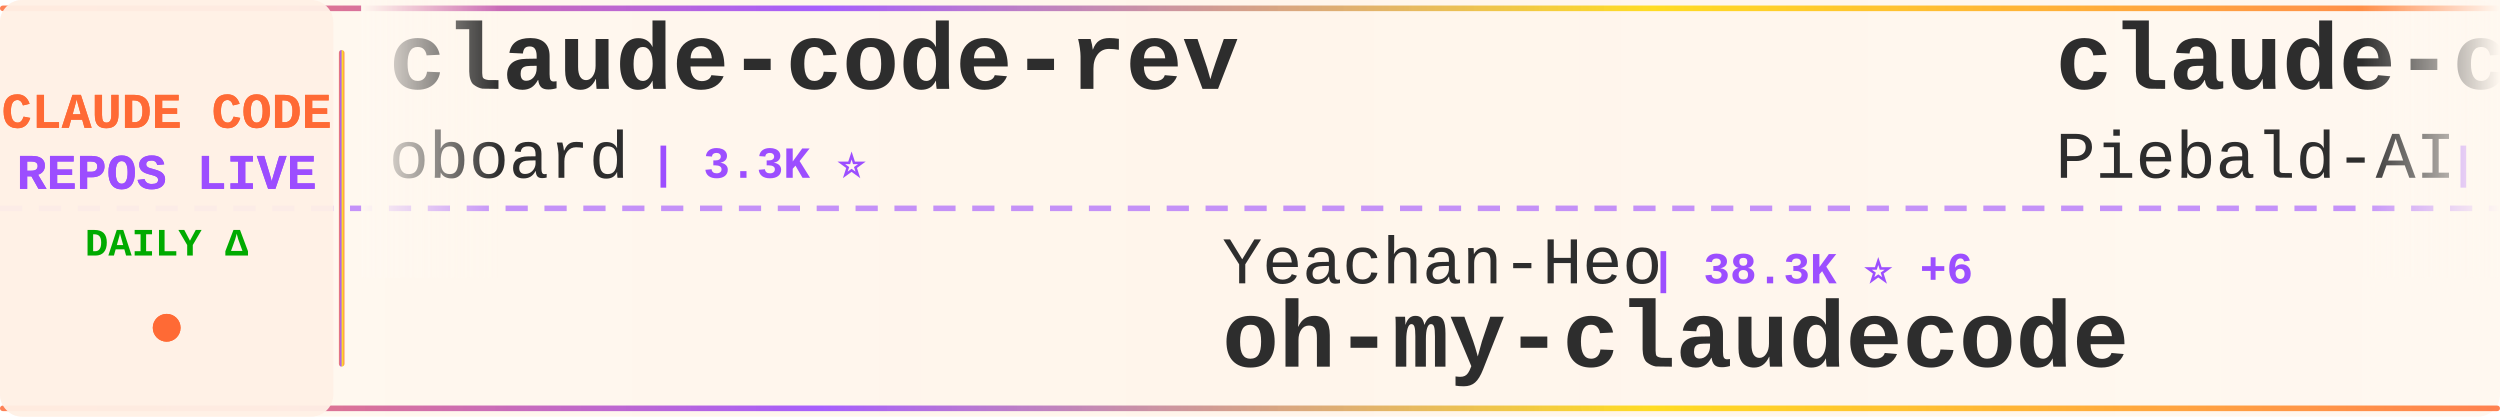
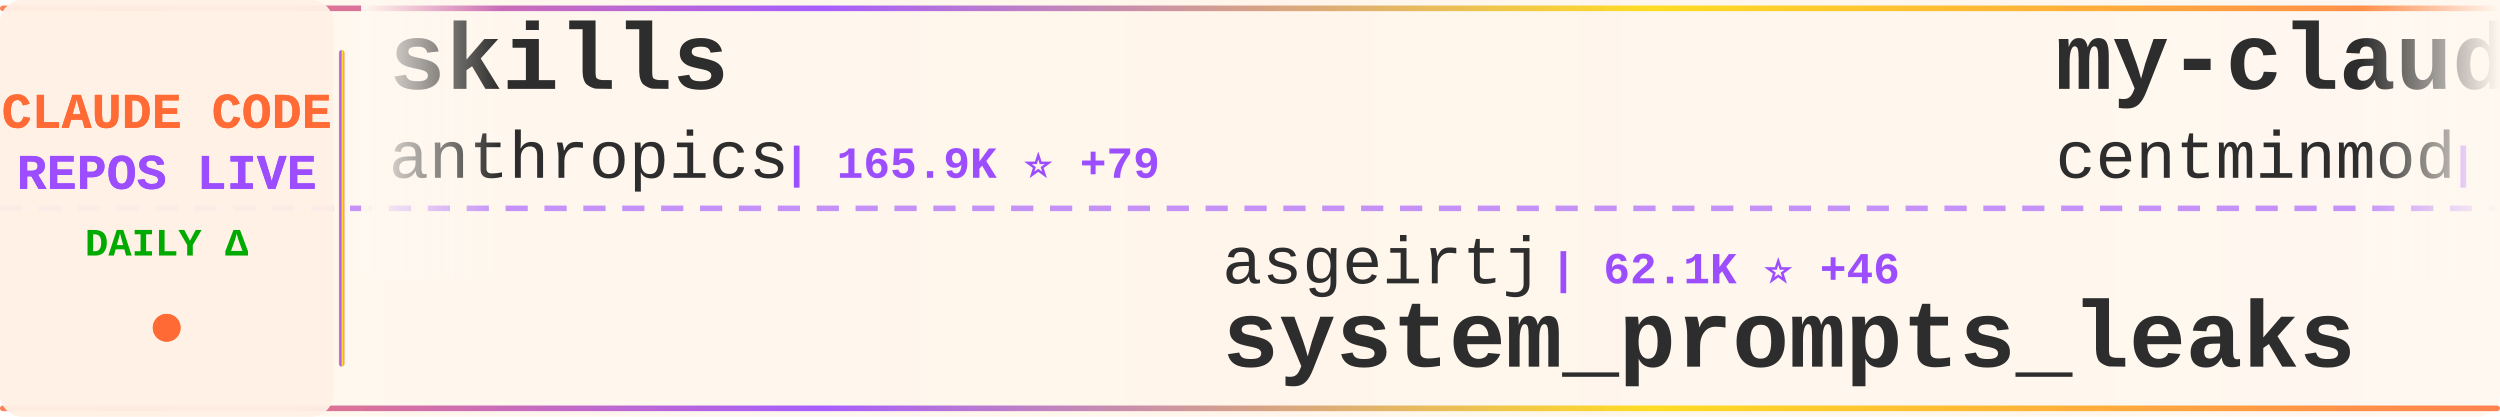
<svg xmlns="http://www.w3.org/2000/svg" width="900" height="150">
  <defs>
    <linearGradient id="tickerBg" x1="0%" y1="0%" x2="100%" y2="0%">
      <stop offset="0%" style="stop-color:#fff8f0;stop-opacity:0.98" />
      <stop offset="50%" style="stop-color:#fff5eb;stop-opacity:1" />
      <stop offset="100%" style="stop-color:#fff8f0;stop-opacity:0.98" />
    </linearGradient>
    <linearGradient id="borderGrad" x1="0%" y1="0%" x2="100%" y2="0%">
      <stop offset="0%" style="stop-color:#FF6B35;stop-opacity:0.85">
        <animate attributeName="stop-opacity" values="0.85;1;0.85" dur="2s" repeatCount="indefinite" />
      </stop>
      <stop offset="33%" style="stop-color:#9C4EFF;stop-opacity:0.9">
        <animate attributeName="stop-opacity" values="0.9;1;0.9" dur="2.2s" repeatCount="indefinite" />
      </stop>
      <stop offset="66%" style="stop-color:#FFD700;stop-opacity:0.85">
        <animate attributeName="stop-opacity" values="0.85;1;0.85" dur="1.8s" repeatCount="indefinite" />
      </stop>
      <stop offset="100%" style="stop-color:#FF6B35;stop-opacity:0.85">
        <animate attributeName="stop-opacity" values="0.85;1;0.85" dur="2s" repeatCount="indefinite" />
      </stop>
    </linearGradient>
    <filter id="textGlow">
      <feGaussianBlur stdDeviation="0.15" result="coloredBlur" />
      <feMerge>
        <feMergeNode in="coloredBlur" />
        <feMergeNode in="SourceGraphic" />
      </feMerge>
    </filter>
    <filter id="metricGlow">
      <feGaussianBlur stdDeviation="0.2" result="coloredBlur" />
      <feMerge>
        <feMergeNode in="coloredBlur" />
        <feMergeNode in="SourceGraphic" />
      </feMerge>
    </filter>
    <linearGradient id="leftFade" x1="0%" y1="0%" x2="100%" y2="0%">
      <stop offset="0%" style="stop-color:#fff8f0;stop-opacity:1" />
      <stop offset="100%" style="stop-color:#fff8f0;stop-opacity:0" />
    </linearGradient>
    <linearGradient id="rightFade" x1="0%" y1="0%" x2="100%" y2="0%">
      <stop offset="0%" style="stop-color:#fff8f0;stop-opacity:0" />
      <stop offset="100%" style="stop-color:#fff8f0;stop-opacity:1" />
    </linearGradient>
  </defs>
  <rect width="900" height="150" fill="url(#tickerBg)" rx="8" />
  <rect x="0" y="2" width="900" height="2" fill="url(#borderGrad)" rx="1" />
  <rect x="0" y="146" width="900" height="2" fill="url(#borderGrad)" rx="1" />
  <line x1="0" y1="75" x2="900" y2="75" stroke="#9C4EFF" stroke-width="2" stroke-dasharray="8 6" opacity="0.6" />
  <rect x="0" y="0" width="120" height="150" fill="#fff0e6" opacity="0.95" rx="8" />
  <text x="60" y="46" font-family="'Courier New', monospace" font-size="18" font-weight="bold" fill="#FF6B35" text-anchor="middle" filter="url(#textGlow)">
    CLAUDE CODE
  </text>
  <text x="60" y="68" font-family="'Courier New', monospace" font-size="18" font-weight="bold" fill="#9C4EFF" text-anchor="middle" filter="url(#textGlow)">
    REPOS LIVE
  </text>
  <text x="60" y="92" font-family="'Courier New', monospace" font-size="14" font-weight="bold" fill="#00aa00" text-anchor="middle">
    DAILY Δ
  </text>
  <circle cx="60" cy="118" r="5" fill="#FF6B35" filter="url(#metricGlow)">
    <animate attributeName="r" values="4;6;4" dur="1.5s" repeatCount="indefinite" />
    <animate attributeName="opacity" values="0.6;1;0.6" dur="1.5s" repeatCount="indefinite" />
  </circle>
  <rect x="122" y="18" width="2" height="114" fill="url(#borderGrad)" rx="1" />
  <clipPath id="tickerClip">
    <rect x="130" y="0" width="770" height="150" />
  </clipPath>
  <g clip-path="url(#tickerClip)">
    <g id="tickerItems">
      <animateTransform attributeName="transform" attributeType="XML" type="translate" from="0 0" to="-3000 0" dur="54s" repeatCount="indefinite" />
      <g transform="translate(0, 0)">
-         <text x="140" y="32" font-family="'Courier New', monospace" font-size="34" font-weight="bold" fill="#2d2d2d">claude-code-rev</text>
-         <text x="140" y="64" font-family="'Courier New', monospace" font-size="24" font-weight="normal" fill="#2d2d2d" opacity="1.0">oboard</text>
-         <text x="234" y="64" font-family="'Courier New', monospace" font-size="16" font-weight="bold" fill="#9C4EFF"> | 3.3K ⭐</text>
+         <text x="140" y="32" font-family="'Courier New', monospace" font-size="34" font-weight="bold" fill="#2d2d2d">skills</text>
+         <text x="140" y="64" font-family="'Courier New', monospace" font-size="24" font-weight="normal" fill="#2d2d2d" opacity="1.0">anthropics</text>
+         <text x="282" y="64" font-family="'Courier New', monospace" font-size="16" font-weight="bold" fill="#9C4EFF"> | 165.9K ⭐ +79</text>
      </g>
      <g transform="translate(300, 0)">
-         <text x="140" y="102" font-family="'Courier New', monospace" font-size="24" font-weight="normal" fill="#2d2d2d" opacity="1.0">Yeachan-Heo</text>
-         <text x="294" y="102" font-family="'Courier New', monospace" font-size="16" font-weight="bold" fill="#9C4EFF"> | 38.3K ⭐ +6</text>
-         <text x="140" y="132" font-family="'Courier New', monospace" font-size="34" font-weight="bold" fill="#2d2d2d">oh-my-claudecode</text>
+         <text x="140" y="102" font-family="'Courier New', monospace" font-size="24" font-weight="normal" fill="#2d2d2d" opacity="1.0">asgeirtj</text>
+         <text x="258" y="102" font-family="'Courier New', monospace" font-size="16" font-weight="bold" fill="#9C4EFF"> | 62.1K ⭐ +46</text>
+         <text x="140" y="132" font-family="'Courier New', monospace" font-size="34" font-weight="bold" fill="#2d2d2d">system_prompts_leaks</text>
      </g>
      <g transform="translate(600, 0)">
-         <text x="140" y="32" font-family="'Courier New', monospace" font-size="34" font-weight="bold" fill="#2d2d2d">claude-code-system-promp...</text>
-         <text x="140" y="64" font-family="'Courier New', monospace" font-size="24" font-weight="normal" fill="#2d2d2d" opacity="1.0">Piebald-AI</text>
-         <text x="282" y="64" font-family="'Courier New', monospace" font-size="16" font-weight="bold" fill="#9C4EFF"> | 12.1K ⭐ +2</text>
+         <text x="140" y="32" font-family="'Courier New', monospace" font-size="34" font-weight="bold" fill="#2d2d2d">my-claude-code-setup</text>
+         <text x="140" y="64" font-family="'Courier New', monospace" font-size="24" font-weight="normal" fill="#2d2d2d" opacity="1.0">centminmod</text>
+         <text x="282" y="64" font-family="'Courier New', monospace" font-size="16" font-weight="bold" fill="#9C4EFF"> | 2.5K ⭐</text>
      </g>
      <g transform="translate(900, 0)">
-         <text x="140" y="102" font-family="'Courier New', monospace" font-size="24" font-weight="normal" fill="#2d2d2d" opacity="1.0">Pimzino</text>
-         <text x="246" y="102" font-family="'Courier New', monospace" font-size="16" font-weight="bold" fill="#9C4EFF"> | 3.8K ⭐</text>
-         <text x="140" y="132" font-family="'Courier New', monospace" font-size="34" font-weight="bold" fill="#2d2d2d">claude-code-spec-workflo...</text>
+         <text x="140" y="102" font-family="'Courier New', monospace" font-size="24" font-weight="normal" fill="#2d2d2d" opacity="1.0">huangjia2019</text>
+         <text x="306" y="102" font-family="'Courier New', monospace" font-size="16" font-weight="bold" fill="#9C4EFF"> | 1.0K ⭐</text>
+         <text x="140" y="132" font-family="'Courier New', monospace" font-size="34" font-weight="bold" fill="#2d2d2d">claude-code-engineering</text>
      </g>
      <g transform="translate(1200, 0)">
-         <text x="140" y="32" font-family="'Courier New', monospace" font-size="34" font-weight="bold" fill="#2d2d2d">claude-code-source</text>
-         <text x="140" y="64" font-family="'Courier New', monospace" font-size="24" font-weight="normal" fill="#2d2d2d" opacity="1.0">AprilNEA</text>
-         <text x="258" y="64" font-family="'Courier New', monospace" font-size="16" font-weight="bold" fill="#9C4EFF"> | 394 ⭐</text>
+         <text x="140" y="32" font-family="'Courier New', monospace" font-size="34" font-weight="bold" fill="#2d2d2d">claude-code-workflows</text>
+         <text x="140" y="64" font-family="'Courier New', monospace" font-size="24" font-weight="normal" fill="#2d2d2d" opacity="1.0">OneRedOak</text>
+         <text x="270" y="64" font-family="'Courier New', monospace" font-size="16" font-weight="bold" fill="#9C4EFF"> | 3.9K ⭐</text>
      </g>
      <g transform="translate(1500, 0)">
-         <text x="140" y="102" font-family="'Courier New', monospace" font-size="24" font-weight="normal" fill="#2d2d2d" opacity="1.0">anthropics</text>
-         <text x="282" y="102" font-family="'Courier New', monospace" font-size="16" font-weight="bold" fill="#9C4EFF"> | 5.7K ⭐ +4</text>
-         <text x="140" y="132" font-family="'Courier New', monospace" font-size="34" font-weight="bold" fill="#2d2d2d">claude-code-security-rev...</text>
+         <text x="140" y="102" font-family="'Courier New', monospace" font-size="24" font-weight="normal" fill="#2d2d2d" opacity="1.0">KPR111</text>
+         <text x="234" y="102" font-family="'Courier New', monospace" font-size="16" font-weight="bold" fill="#9C4EFF"> | 18 ⭐</text>
+         <text x="140" y="132" font-family="'Courier New', monospace" font-size="34" font-weight="bold" fill="#2d2d2d">Claude-Code</text>
      </g>
      <g transform="translate(1800, 0)">
+         <text x="140" y="32" font-family="'Courier New', monospace" font-size="34" font-weight="bold" fill="#2d2d2d">Open-ClaudeCode</text>
+         <text x="140" y="64" font-family="'Courier New', monospace" font-size="24" font-weight="normal" fill="#2d2d2d" opacity="1.0">LING71671</text>
+         <text x="270" y="64" font-family="'Courier New', monospace" font-size="16" font-weight="bold" fill="#9C4EFF"> | 932 ⭐</text>
+       </g>
+       <g transform="translate(2100, 0)">
+         <text x="140" y="102" font-family="'Courier New', monospace" font-size="24" font-weight="normal" fill="#2d2d2d" opacity="1.0">huangserva</text>
+         <text x="282" y="102" font-family="'Courier New', monospace" font-size="16" font-weight="bold" fill="#9C4EFF"> | 622 ⭐ +1</text>
+         <text x="140" y="132" font-family="'Courier New', monospace" font-size="34" font-weight="bold" fill="#2d2d2d">claude-code-cli</text>
+       </g>
+       <g transform="translate(2400, 0)">
+         <text x="140" y="32" font-family="'Courier New', monospace" font-size="34" font-weight="bold" fill="#2d2d2d">claude-code-my-workflow</text>
+         <text x="140" y="64" font-family="'Courier New', monospace" font-size="24" font-weight="normal" fill="#2d2d2d" opacity="1.0">pedrohcgs</text>
+         <text x="270" y="64" font-family="'Courier New', monospace" font-size="16" font-weight="bold" fill="#9C4EFF"> | 1.4K ⭐</text>
+       </g>
+       <g transform="translate(2700, 0)">
+         <text x="140" y="102" font-family="'Courier New', monospace" font-size="24" font-weight="normal" fill="#2d2d2d" opacity="1.0">jqueryscript</text>
+         <text x="306" y="102" font-family="'Courier New', monospace" font-size="16" font-weight="bold" fill="#9C4EFF"> | 485 ⭐</text>
+         <text x="140" y="132" font-family="'Courier New', monospace" font-size="34" font-weight="bold" fill="#2d2d2d">awesome-claude-code</text>
+       </g>
+       <g transform="translate(3000, 0)">
        <text x="140" y="32" font-family="'Courier New', monospace" font-size="34" font-weight="bold" fill="#2d2d2d">skills</text>
        <text x="140" y="64" font-family="'Courier New', monospace" font-size="24" font-weight="normal" fill="#2d2d2d" opacity="1.0">anthropics</text>
-         <text x="282" y="64" font-family="'Courier New', monospace" font-size="16" font-weight="bold" fill="#9C4EFF"> | 165.9K ⭐ +48</text>
-       </g>
-       <g transform="translate(2100, 0)">
-         <text x="140" y="102" font-family="'Courier New', monospace" font-size="24" font-weight="normal" fill="#2d2d2d" opacity="1.0">luyao618</text>
-         <text x="258" y="102" font-family="'Courier New', monospace" font-size="16" font-weight="bold" fill="#9C4EFF"> | 1.6K ⭐</text>
-         <text x="140" y="132" font-family="'Courier New', monospace" font-size="34" font-weight="bold" fill="#2d2d2d">Claude-Code-Source-Study</text>
-       </g>
-       <g transform="translate(2400, 0)">
-         <text x="140" y="32" font-family="'Courier New', monospace" font-size="34" font-weight="bold" fill="#2d2d2d">claude-code-source-code</text>
-         <text x="140" y="64" font-family="'Courier New', monospace" font-size="24" font-weight="normal" fill="#2d2d2d" opacity="1.0">777genius</text>
-         <text x="270" y="64" font-family="'Courier New', monospace" font-size="16" font-weight="bold" fill="#9C4EFF"> | 923 ⭐</text>
-       </g>
-       <g transform="translate(2700, 0)">
-         <text x="140" y="102" font-family="'Courier New', monospace" font-size="24" font-weight="normal" fill="#2d2d2d" opacity="1.0">OrcaWhisper</text>
-         <text x="294" y="102" font-family="'Courier New', monospace" font-size="16" font-weight="bold" fill="#9C4EFF"> | 87 ⭐</text>
-         <text x="140" y="132" font-family="'Courier New', monospace" font-size="34" font-weight="bold" fill="#2d2d2d">Claude-Code</text>
-       </g>
-       <g transform="translate(3000, 0)">
-         <text x="140" y="32" font-family="'Courier New', monospace" font-size="34" font-weight="bold" fill="#2d2d2d">claude-code-rev</text>
-         <text x="140" y="64" font-family="'Courier New', monospace" font-size="24" font-weight="normal" fill="#2d2d2d" opacity="1.0">oboard</text>
-         <text x="234" y="64" font-family="'Courier New', monospace" font-size="16" font-weight="bold" fill="#9C4EFF"> | 3.3K ⭐</text>
+         <text x="282" y="64" font-family="'Courier New', monospace" font-size="16" font-weight="bold" fill="#9C4EFF"> | 165.9K ⭐ +79</text>
      </g>
      <g transform="translate(3300, 0)">
-         <text x="140" y="102" font-family="'Courier New', monospace" font-size="24" font-weight="normal" fill="#2d2d2d" opacity="1.0">Yeachan-Heo</text>
-         <text x="294" y="102" font-family="'Courier New', monospace" font-size="16" font-weight="bold" fill="#9C4EFF"> | 38.3K ⭐ +6</text>
-         <text x="140" y="132" font-family="'Courier New', monospace" font-size="34" font-weight="bold" fill="#2d2d2d">oh-my-claudecode</text>
+         <text x="140" y="102" font-family="'Courier New', monospace" font-size="24" font-weight="normal" fill="#2d2d2d" opacity="1.0">asgeirtj</text>
+         <text x="258" y="102" font-family="'Courier New', monospace" font-size="16" font-weight="bold" fill="#9C4EFF"> | 62.1K ⭐ +46</text>
+         <text x="140" y="132" font-family="'Courier New', monospace" font-size="34" font-weight="bold" fill="#2d2d2d">system_prompts_leaks</text>
      </g>
      <g transform="translate(3600, 0)">
-         <text x="140" y="32" font-family="'Courier New', monospace" font-size="34" font-weight="bold" fill="#2d2d2d">claude-code-system-promp...</text>
-         <text x="140" y="64" font-family="'Courier New', monospace" font-size="24" font-weight="normal" fill="#2d2d2d" opacity="1.0">Piebald-AI</text>
-         <text x="282" y="64" font-family="'Courier New', monospace" font-size="16" font-weight="bold" fill="#9C4EFF"> | 12.1K ⭐ +2</text>
+         <text x="140" y="32" font-family="'Courier New', monospace" font-size="34" font-weight="bold" fill="#2d2d2d">my-claude-code-setup</text>
+         <text x="140" y="64" font-family="'Courier New', monospace" font-size="24" font-weight="normal" fill="#2d2d2d" opacity="1.0">centminmod</text>
+         <text x="282" y="64" font-family="'Courier New', monospace" font-size="16" font-weight="bold" fill="#9C4EFF"> | 2.5K ⭐</text>
      </g>
      <g transform="translate(3900, 0)">
-         <text x="140" y="102" font-family="'Courier New', monospace" font-size="24" font-weight="normal" fill="#2d2d2d" opacity="1.0">Pimzino</text>
-         <text x="246" y="102" font-family="'Courier New', monospace" font-size="16" font-weight="bold" fill="#9C4EFF"> | 3.8K ⭐</text>
-         <text x="140" y="132" font-family="'Courier New', monospace" font-size="34" font-weight="bold" fill="#2d2d2d">claude-code-spec-workflo...</text>
+         <text x="140" y="102" font-family="'Courier New', monospace" font-size="24" font-weight="normal" fill="#2d2d2d" opacity="1.0">huangjia2019</text>
+         <text x="306" y="102" font-family="'Courier New', monospace" font-size="16" font-weight="bold" fill="#9C4EFF"> | 1.0K ⭐</text>
+         <text x="140" y="132" font-family="'Courier New', monospace" font-size="34" font-weight="bold" fill="#2d2d2d">claude-code-engineering</text>
      </g>
    </g>
  </g>
  <rect x="130" y="0" width="50" height="100" fill="url(#leftFade)" />
  <rect x="850" y="0" width="50" height="100" fill="url(#rightFade)" />
</svg>
